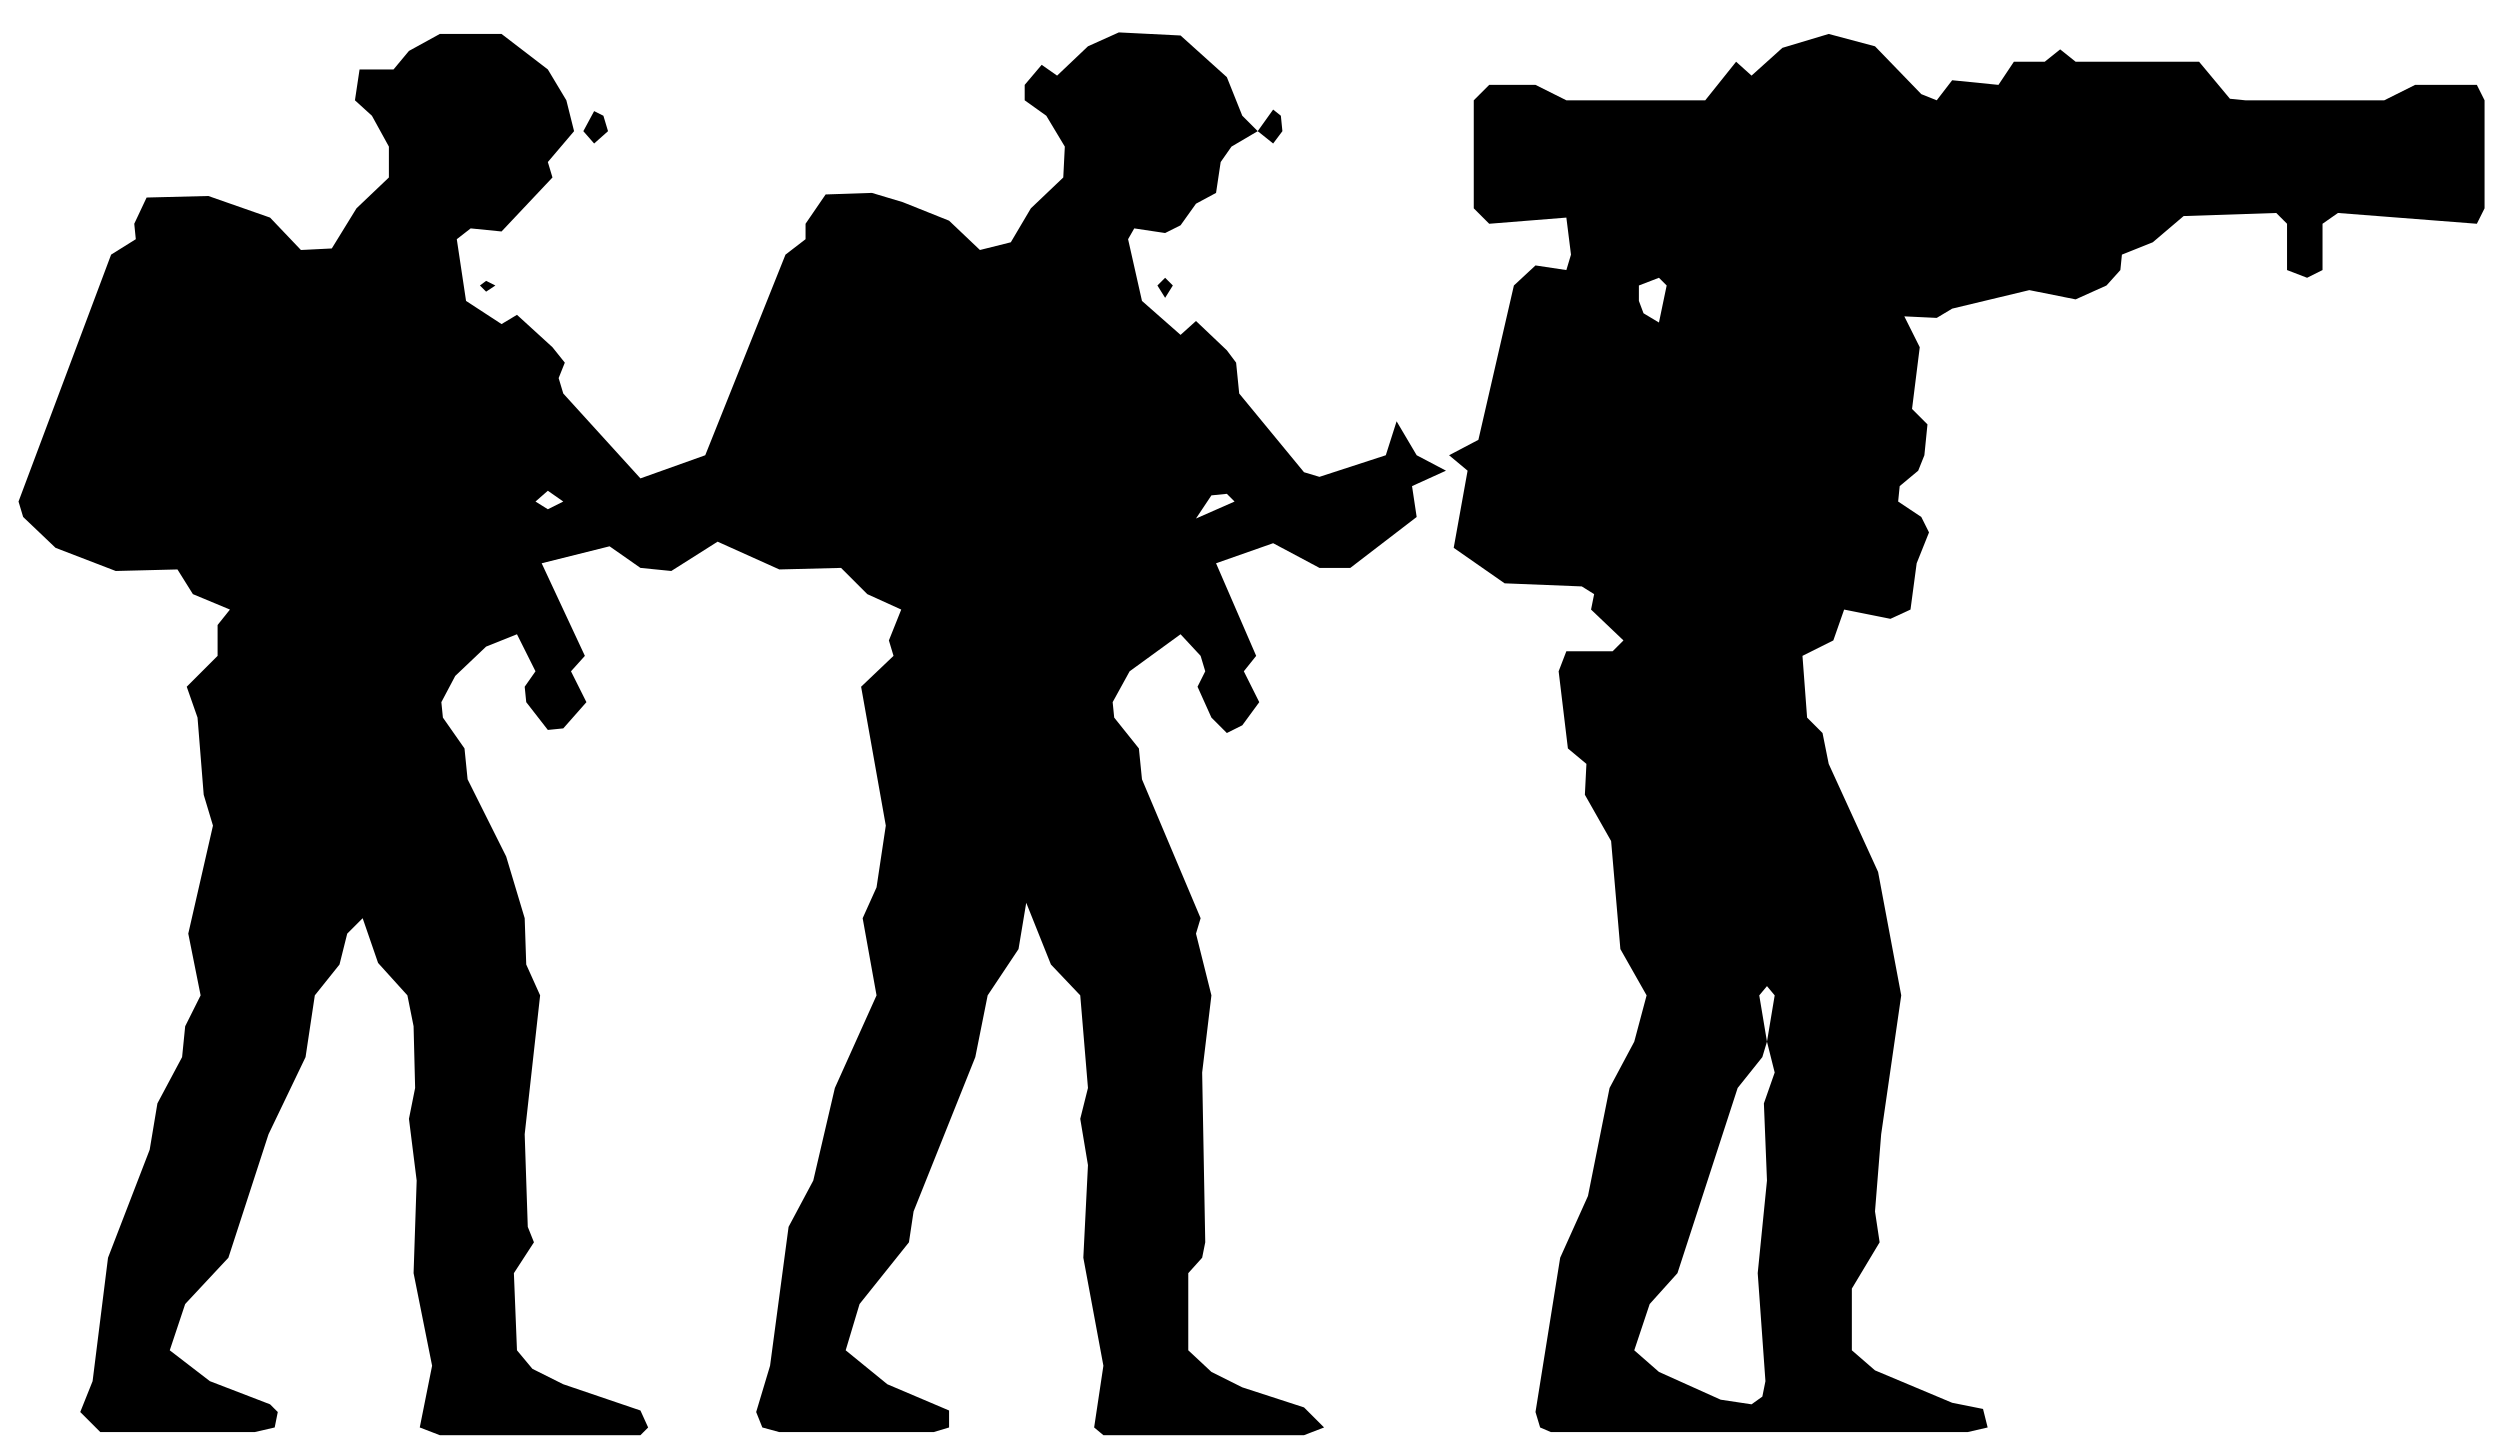
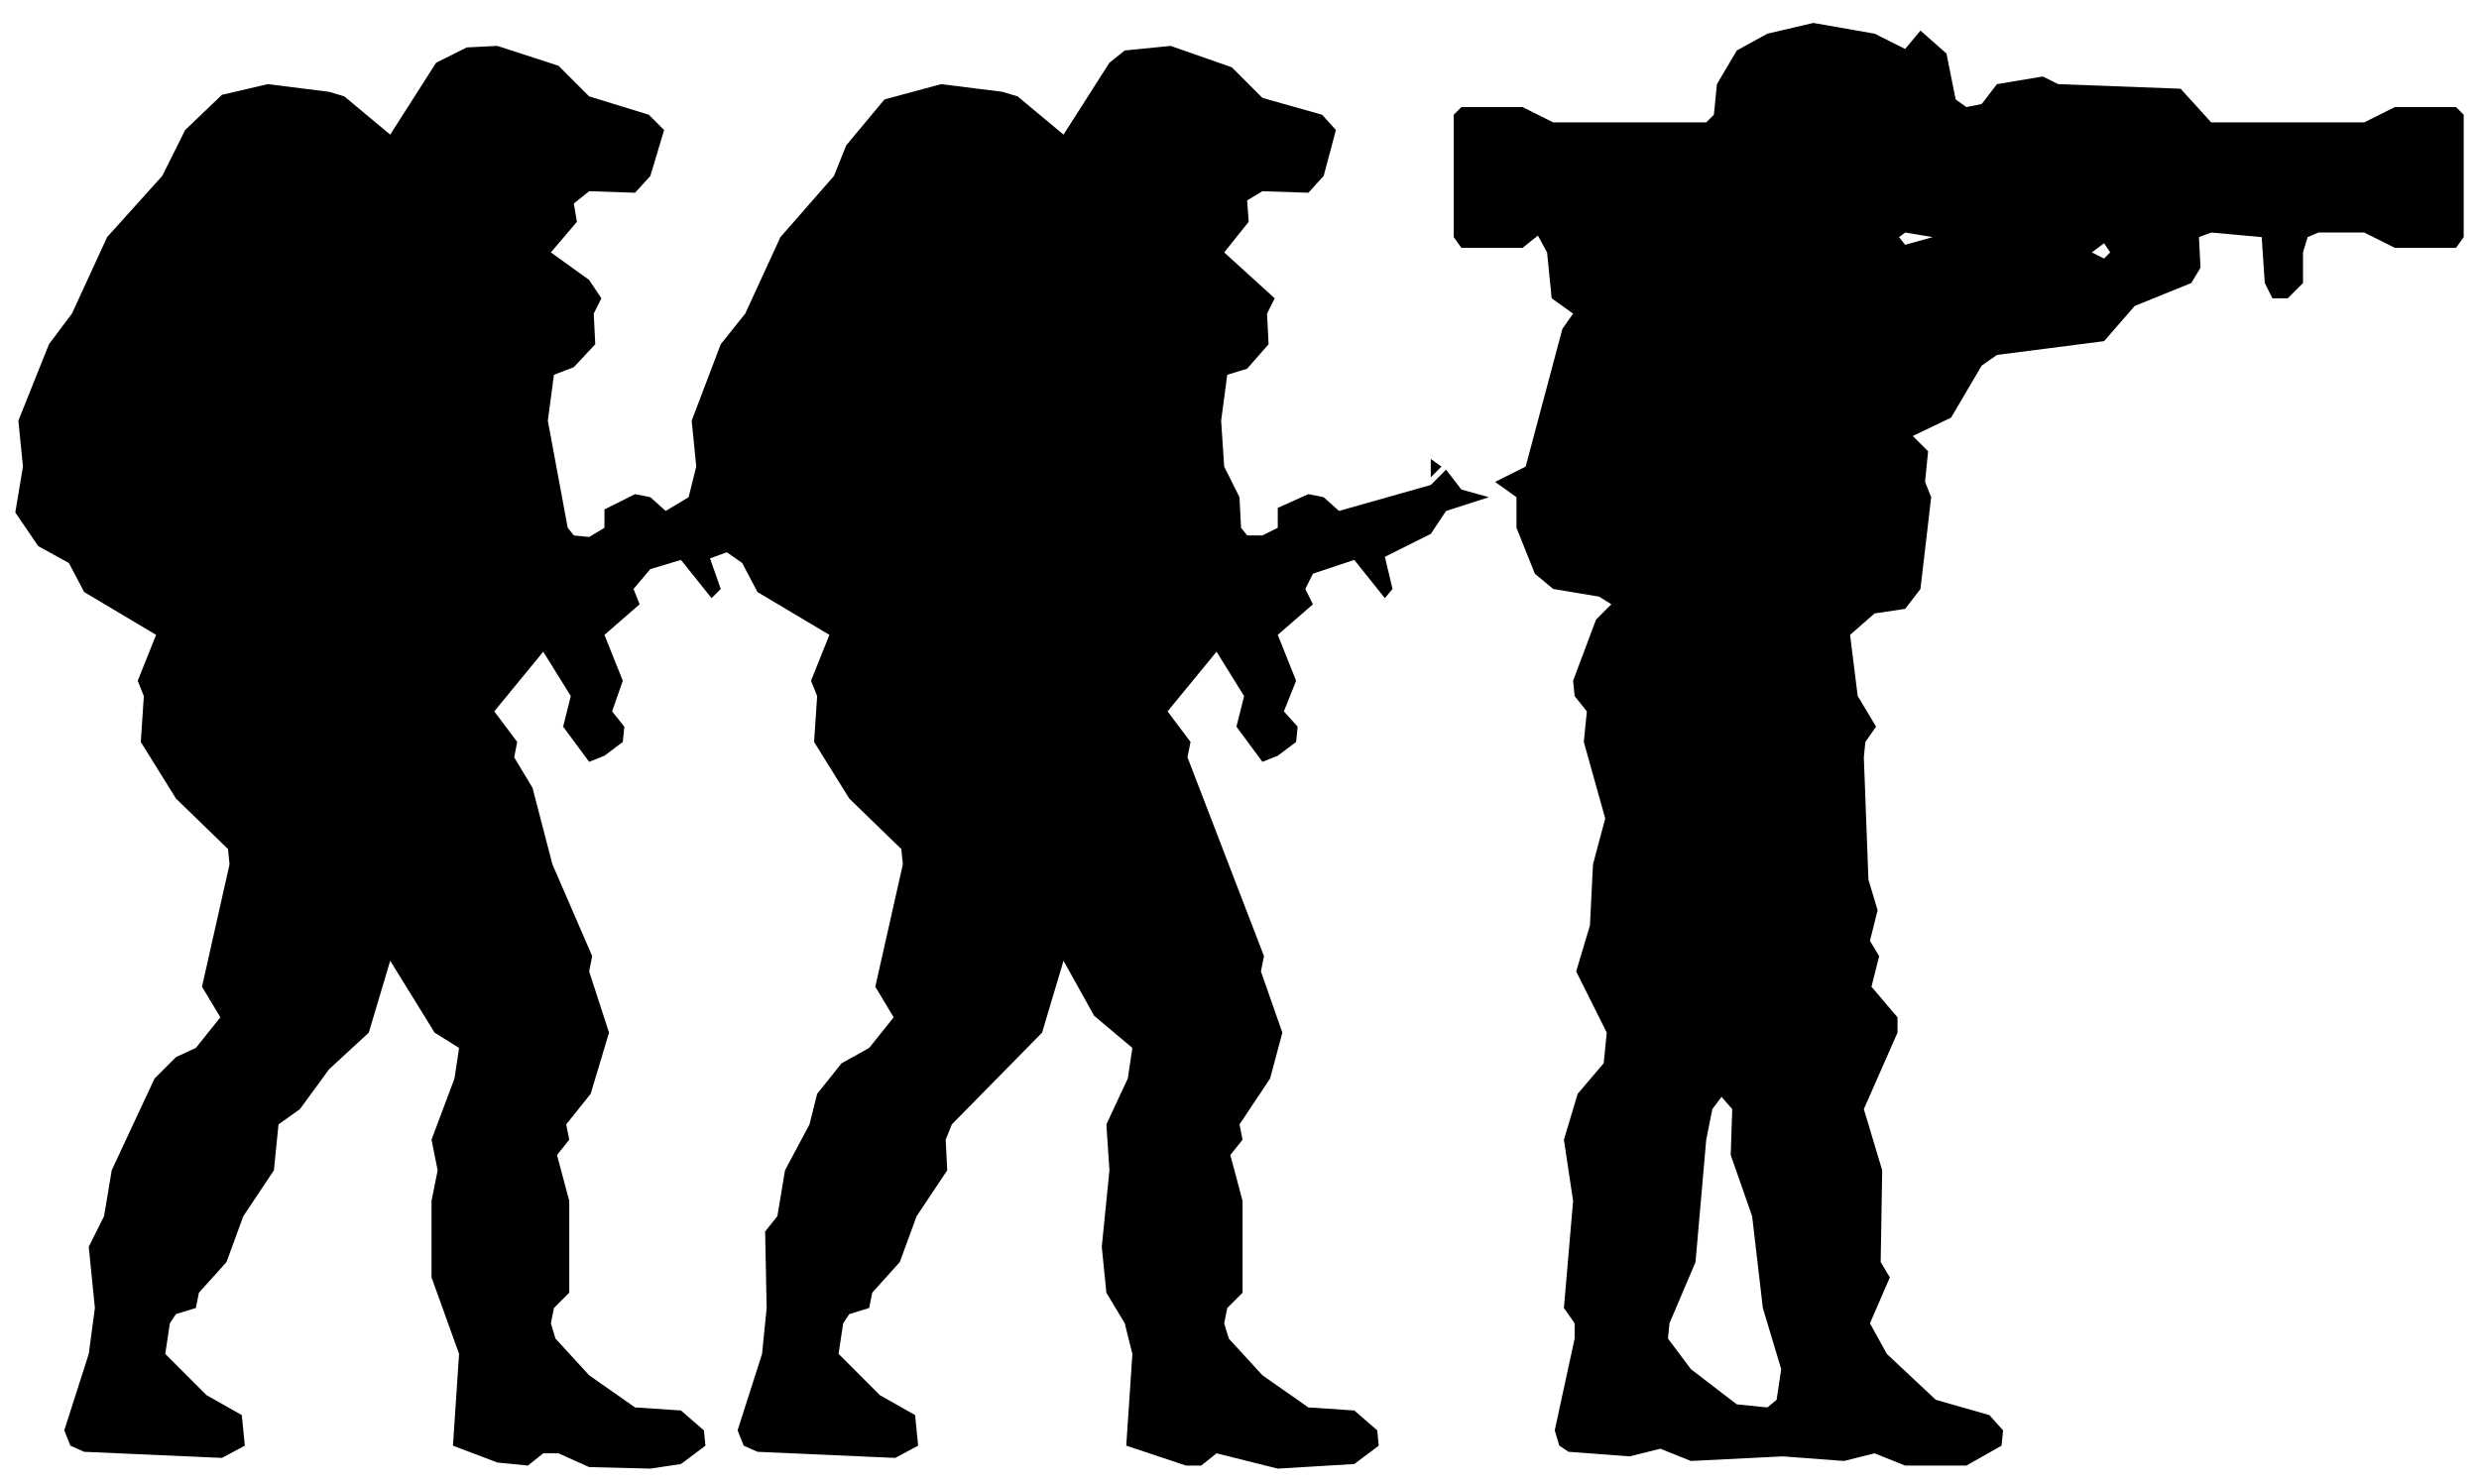
- <svg xmlns="http://www.w3.org/2000/svg" viewBox="0 0 162 94" width="162" height="94" fill="currentColor" fill-rule="evenodd">
-   <path d="M6.5 92.8L16.5 92.8L17.8 92.5L18 91.5L17.5 91L13.6 89.5L11 87.5L12 84.5L14.8 81.5L17.4 73.5L19.8 68.5L20.4 64.5L22 62.5L22.5 60.5L23.5 59.5L24.5 62.4L26.4 64.5L26.8 66.5L26.9 70.5L26.5 72.5L27 76.5L26.8 82.5L28 88.5L27.2 92.5L28.5 93L41.5 93L42 92.5L41.5 91.4L36.5 89.7L34.5 88.7L33.5 87.5L33.3 82.5L34.6 80.5L34.2 79.5L34 73.5L35 64.5L34.1 62.5L34 59.5L32.8 55.5L30.3 50.5L30.1 48.5L28.7 46.5L28.6 45.5L29.5 43.8L31.5 41.9L33.5 41.1L34.7 43.5L34 44.5L34.1 45.5L35.5 47.3L36.5 47.2L38 45.5L37 43.5L37.9 42.5L35.1 36.5L39.5 35.4L41.5 36.8L43.5 37L46.5 35.1L50.5 36.9L54.5 36.8L56.2 38.5L58.4 39.5L57.6 41.5L57.9 42.5L55.8 44.5L57.4 53.5L56.8 57.5L55.9 59.5L56.8 64.5L54.1 70.5L52.7 76.5L51.1 79.5L49.9 88.5L49 91.5L49.4 92.5L50.5 92.8L60.5 92.8L61.5 92.5L61.5 91.4L57.5 89.7L54.8 87.5L55.7 84.5L58.9 80.5L59.2 78.5L63.2 68.5L64 64.5L66 61.5L66.5 58.5L68.1 62.5L70 64.5L70.5 70.5L70 72.5L70.5 75.5L70.2 81.5L71.5 88.5L70.9 92.5L71.5 93L84.5 93L85.8 92.5L84.5 91.2L80.5 89.9L78.5 88.9L77 87.5L77 82.5L77.9 81.5L78.1 80.5L77.9 69.5L78.5 64.5L77.5 60.5L77.8 59.5L74 50.5L73.8 48.5L72.2 46.5L72.1 45.5L73.2 43.5L76.5 41.1L77.8 42.5L78.1 43.5L77.6 44.5L78.5 46.5L79.5 47.5L80.5 47L81.6 45.5L80.6 43.5L81.4 42.5L78.8 36.5L82.5 35.2L85.5 36.8L87.5 36.8L91.8 33.5L91.5 31.5L93.7 30.5L91.8 29.5L90.5 27.3L89.8 29.5L85.5 30.9L84.5 30.6L80.3 25.5L80.1 23.5L79.5 22.7L77.5 20.8L76.5 21.7L74 19.5L73.1 15.5L73.5 14.8L75.5 15.1L76.5 14.6L77.5 13.2L78.8 12.5L79.1 10.5L79.8 9.5L81.5 8.5L82.5 9.3L83.1 8.5L83 7.5L82.5 7.1L81.5 8.5L80.5 7.5L79.5 5L76.5 2.3L72.5 2.1L70.5 3L68.5 4.9L67.5 4.2L66.4 5.5L66.4 6.5L67.8 7.5L69 9.5L68.9 11.5L66.8 13.5L65.5 15.7L63.5 16.2L61.5 14.3L58.5 13.1L56.5 12.5L53.5 12.6L52.2 14.5L52.2 15.5L50.9 16.5L45.7 29.5L41.5 31L36.5 25.5L36.2 24.5L36.6 23.5L35.8 22.5L33.5 20.4L32.5 21L30.2 19.5L29.6 15.5L30.5 14.8L32.5 15L35.8 11.5L35.5 10.5L37.2 8.5L36.7 6.5L35.5 4.5L32.5 2.2L28.5 2.2L26.5 3.3L25.5 4.5L23.3 4.5L23 6.5L24.1 7.5L25.2 9.5L25.2 11.5L23.1 13.5L21.5 16.1L19.5 16.2L17.5 14.1L13.5 12.7L9.5 12.8L8.7 14.5L8.8 15.5L7.2 16.5L1.2 32.5L1.5 33.5L3.6 35.5L7.5 37L11.5 36.9L12.5 38.5L14.9 39.5L14.1 40.5L14.1 42.5L12.1 44.5L12.8 46.5L13.2 51.5L13.8 53.5L12.2 60.5L13 64.5L12 66.5L11.8 68.5L10.2 71.5L9.7 74.5L7 81.5L6 89.5L5.2 91.5ZM100.5 92.8L127.5 92.8L128.8 92.5L128.5 91.3L126.5 90.9L121.5 88.8L120 87.5L120 83.5L121.8 80.5L121.5 78.5L121.9 73.5L123.2 64.5L121.7 56.5L118.5 49.5L118.1 47.5L117.1 46.5L116.8 42.5L118.8 41.5L119.5 39.5L122.5 40.1L123.8 39.5L124.2 36.5L125 34.5L124.5 33.5L123 32.5L123.1 31.5L124.3 30.5L124.7 29.5L124.9 27.5L123.9 26.5L124.4 22.5L123.4 20.5L125.5 20.6L126.5 20L131.5 18.8L134.5 19.4L136.5 18.5L137.4 17.5L137.5 16.5L139.5 15.7L141.5 14L147.5 13.8L148.2 14.5L148.2 17.5L149.5 18L150.5 17.5L150.5 14.5L151.5 13.8L160.5 14.5L161 13.5L161 6.5L160.5 5.5L156.5 5.5L154.5 6.5L145.5 6.5L144.5 6.4L142.5 4L134.5 4L133.5 3.2L132.5 4L130.5 4L129.5 5.5L126.5 5.2L125.5 6.5L124.5 6.1L121.5 3L118.5 2.2L115.5 3.1L113.5 4.9L112.5 4L110.5 6.5L101.5 6.5L99.5 5.5L96.5 5.5L95.5 6.5L95.5 13.5L96.5 14.5L101.5 14.1L101.8 16.5L101.5 17.5L99.5 17.2L98.1 18.5L95.8 28.5L93.9 29.5L95.1 30.5L94.2 35.5L97.5 37.8L102.5 38L103.3 38.5L103.1 39.5L105.2 41.5L104.5 42.2L101.5 42.2L101 43.5L101.6 48.5L102.8 49.5L102.7 51.5L104.4 54.5L105 61.5L106.7 64.5L105.9 67.5L104.3 70.5L102.9 77.5L101.1 81.5L99.5 91.5L99.8 92.5ZM111.5 90.7L107.5 88.9L105.9 87.5L106.9 84.5L108.7 82.5L112.6 70.5L114.2 68.5L114.5 67.5L115 69.5L114.3 71.5L114.5 76.5L113.9 82.5L114.4 89.5L114.2 90.5L113.5 91ZM114.5 67.5L114 64.5L114.5 63.9L115 64.5ZM77.5 33.6L78.5 32.1L79.5 32L80 32.5ZM35.5 33L34.7 32.5L35.5 31.8L36.5 32.5ZM107.5 20.9L106.5 20.3L106.2 19.5L106.2 18.5L107.5 18L108 18.5ZM31.5 18.9L32.1 18.5L31.5 18.2L31.1 18.5ZM75.5 19.3L76 18.5L75.5 18L75 18.5ZM38.5 9.3L39.4 8.5L39.1 7.5L38.5 7.2L37.8 8.5Z" />
+ <svg xmlns="http://www.w3.org/2000/svg" viewBox="0 0 162 97" width="162" height="97" fill="currentColor" fill-rule="evenodd">
+   <path d="M32.5 95.6L34.5 95.8L35.5 95L36.5 95L38.5 95.9L42.5 96L44.5 95.7L46.1 94.5L46 93.5L44.5 92.2L41.5 92L38.5 89.9L36.3 87.5L36 86.5L36.2 85.5L37.2 84.5L37.2 78.5L36.4 75.5L37.2 74.5L37 73.5L38.6 71.5L39.8 67.5L38.5 63.5L38.7 62.5L36.1 56.5L34.8 51.5L33.6 49.5L33.8 48.5L32.3 46.5L35.5 42.6L37.3 45.5L36.8 47.5L38.5 49.8L39.5 49.4L40.7 48.5L40.8 47.5L40 46.5L40.7 44.5L39.5 41.5L41.8 39.5L41.4 38.5L42.5 37.2L44.5 36.6L46.5 39.1L47.1 38.5L46.4 36.5L47.5 36.1L48.5 36.8L49.5 38.7L54.2 41.5L53 44.5L53.4 45.5L53.2 48.5L55.5 52.2L58.9 55.5L59 56.5L57.2 64.5L58.4 66.5L56.8 68.5L55 69.5L53.4 71.5L52.9 73.5L51.3 76.5L50.8 79.5L50 80.5L50.1 85.5L49.8 88.5L48.2 93.5L48.6 94.5L49.5 94.9L58.5 95.3L60 94.5L59.8 92.5L57.5 91.2L54.8 88.5L55.1 86.5L55.5 85.9L56.8 85.5L57 84.5L58.8 82.5L59.9 79.5L61.9 76.5L61.8 74.5L62.2 73.5L68.1 67.5L69.5 62.8L71.5 66.4L74 68.5L73.7 70.5L72.3 73.5L72.5 76.5L72 81.5L72.3 84.5L73.5 86.5L74 88.5L73.6 94.5L77.5 95.8L78.5 95.8L79.5 95L83.5 96L88.5 95.7L90.1 94.5L90 93.5L88.5 92.2L85.5 92L82.5 89.9L80.3 87.5L80 86.5L80.2 85.5L81.2 84.5L81.2 78.5L80.4 75.5L81.2 74.5L81 73.5L83 70.5L83.8 67.5L82.4 63.5L82.6 62.5L77.6 49.5L77.8 48.5L76.3 46.5L79.5 42.6L81.3 45.5L80.8 47.5L82.5 49.8L83.5 49.4L84.7 48.5L84.8 47.5L83.9 46.5L84.7 44.5L83.5 41.5L85.8 39.5L85.3 38.5L85.8 37.5L88.5 36.6L90.5 39.1L91 38.5L90.5 36.4L93.5 34.9L94.5 33.4L97.3 32.5L95.5 32L94.5 30.7L93.5 31.7L87.5 33.4L86.5 32.5L85.5 32.3L83.5 33.2L83.5 34.5L82.5 35L81.5 35L81.1 34.5L81 32.5L80 30.5L79.8 27.5L80.2 24.5L81.5 24.1L82.9 22.5L82.8 20.5L83.3 19.5L80 16.5L81.6 14.5L81.5 13.1L82.5 12.5L85.5 12.6L86.5 11.5L87.3 8.5L86.4 7.5L82.5 6.4L80.5 4.4L76.5 3L73.5 3.3L72.5 4.1L69.5 8.8L66.5 6.3L65.5 6L61.5 5.5L57.8 6.5L55.3 9.5L54.5 11.5L51 15.5L48.7 20.5L47.1 22.5L45.2 27.5L45.5 30.5L45 32.5L43.5 33.4L42.5 32.5L41.5 32.3L39.5 33.3L39.5 34.5L38.5 35.1L37.5 35L37.1 34.5L35.8 27.5L36.2 24.5L37.5 24L38.9 22.5L38.8 20.5L39.3 19.5L38.5 18.3L36 16.5L37.7 14.5L37.5 13.3L38.5 12.5L41.5 12.6L42.5 11.5L43.4 8.5L42.4 7.5L38.5 6.3L36.5 4.3L32.5 3L30.5 3.1L28.5 4.1L25.5 8.8L22.5 6.3L21.5 6L17.5 5.5L14.5 6.2L12.1 8.5L10.6 11.5L7 15.5L4.7 20.5L3.2 22.5L1.2 27.5L1.5 30.5L1 33.5L2.5 35.7L4.5 36.8L5.5 38.7L10.2 41.5L9 44.5L9.4 45.5L9.2 48.5L11.5 52.2L14.9 55.5L15 56.5L13.2 64.5L14.4 66.5L12.8 68.5L11.5 69.1L10.1 70.5L7.3 76.5L6.8 79.5L5.8 81.5L6.2 85.5L5.8 88.5L4.2 93.5L4.6 94.5L5.5 94.9L14.5 95.3L16 94.5L15.8 92.5L13.5 91.2L10.8 88.5L11.1 86.5L11.5 85.9L12.8 85.5L13 84.5L14.8 82.5L15.9 79.5L17.9 76.5L18.2 73.5L19.6 72.5L21.5 69.9L24.1 67.5L25.5 62.8L28.4 67.5L30 68.5L29.7 70.5L28.2 74.5L28.6 76.5L28.2 78.5L28.2 83.5L30 88.5L29.6 94.5ZM110.5 95.5L116.5 95.2L120.5 95.5L122.5 95L124.5 95.8L128.5 95.8L130.8 94.5L130.9 93.5L130 92.5L126.5 91.5L123.3 88.5L122.2 86.5L123.5 83.5L122.9 82.5L123 76.5L121.8 72.5L124 67.5L124 66.5L122.3 64.5L122.8 62.5L122.2 61.5L122.7 59.5L122.1 57.5L121.8 49.5L121.9 48.5L122.6 47.5L121.4 45.5L120.9 41.5L122.5 40.1L124.5 39.8L125.5 38.5L126.2 32.5L125.8 31.5L126 29.5L125 28.5L127.5 27.3L129.5 23.9L130.5 23.2L137.5 22.3L139.5 20L143.2 18.5L143.8 17.5L143.7 15.5L144.5 15.2L147.8 15.5L148 18.5L148.5 19.5L149.5 19.5L150.5 18.5L150.5 16.5L150.8 15.5L151.5 15.2L154.5 15.2L156.5 16.2L160.5 16.2L161 15.5L161 7.5L160.5 7L156.5 7L154.5 8L144.5 8L142.5 5.8L134.5 5.5L133.5 5L130.5 5.5L129.5 6.8L128.5 7L127.8 6.5L127.2 3.5L125.5 2L124.5 3.2L122.5 2.2L118.5 1.5L115.5 2.2L113.5 3.3L112.2 5.5L112 7.5L111.5 8L101.5 8L99.5 7L95.5 7L95 7.5L95 15.5L95.5 16.2L99.5 16.2L100.5 15.4L101.1 16.5L101.4 19.5L102.8 20.5L102.1 21.5L99.7 30.5L97.7 31.5L99.1 32.5L99.1 34.5L100.3 37.5L101.5 38.5L104.5 39L105.3 39.5L104.3 40.5L102.8 44.5L102.9 45.5L103.7 46.5L103.5 48.5L104.9 53.5L104.1 56.5L103.9 60.5L103 63.5L105 67.5L104.8 69.5L103.1 71.5L102.2 74.5L102.8 78.5L102.2 85.5L102.9 86.5L102.9 87.5L101.6 93.5L101.9 94.5L102.5 94.9L106.5 95.2L108.5 94.7ZM113.5 91.8L110.5 89.5L109 87.5L109.1 86.5L110.8 82.5L111.5 74.5L111.9 72.5L112.5 71.7L113.2 72.5L113.1 75.5L114.5 79.5L115.2 85.5L116.4 89.5L116.1 91.5L115.5 92ZM93.5 31.2L94.2 30.5L93.5 30ZM137.5 16.9L136.7 16.5L137.5 15.9L137.9 16.5ZM124.5 16L124.1 15.5L124.5 15.2L126.3 15.5Z" />
</svg>
